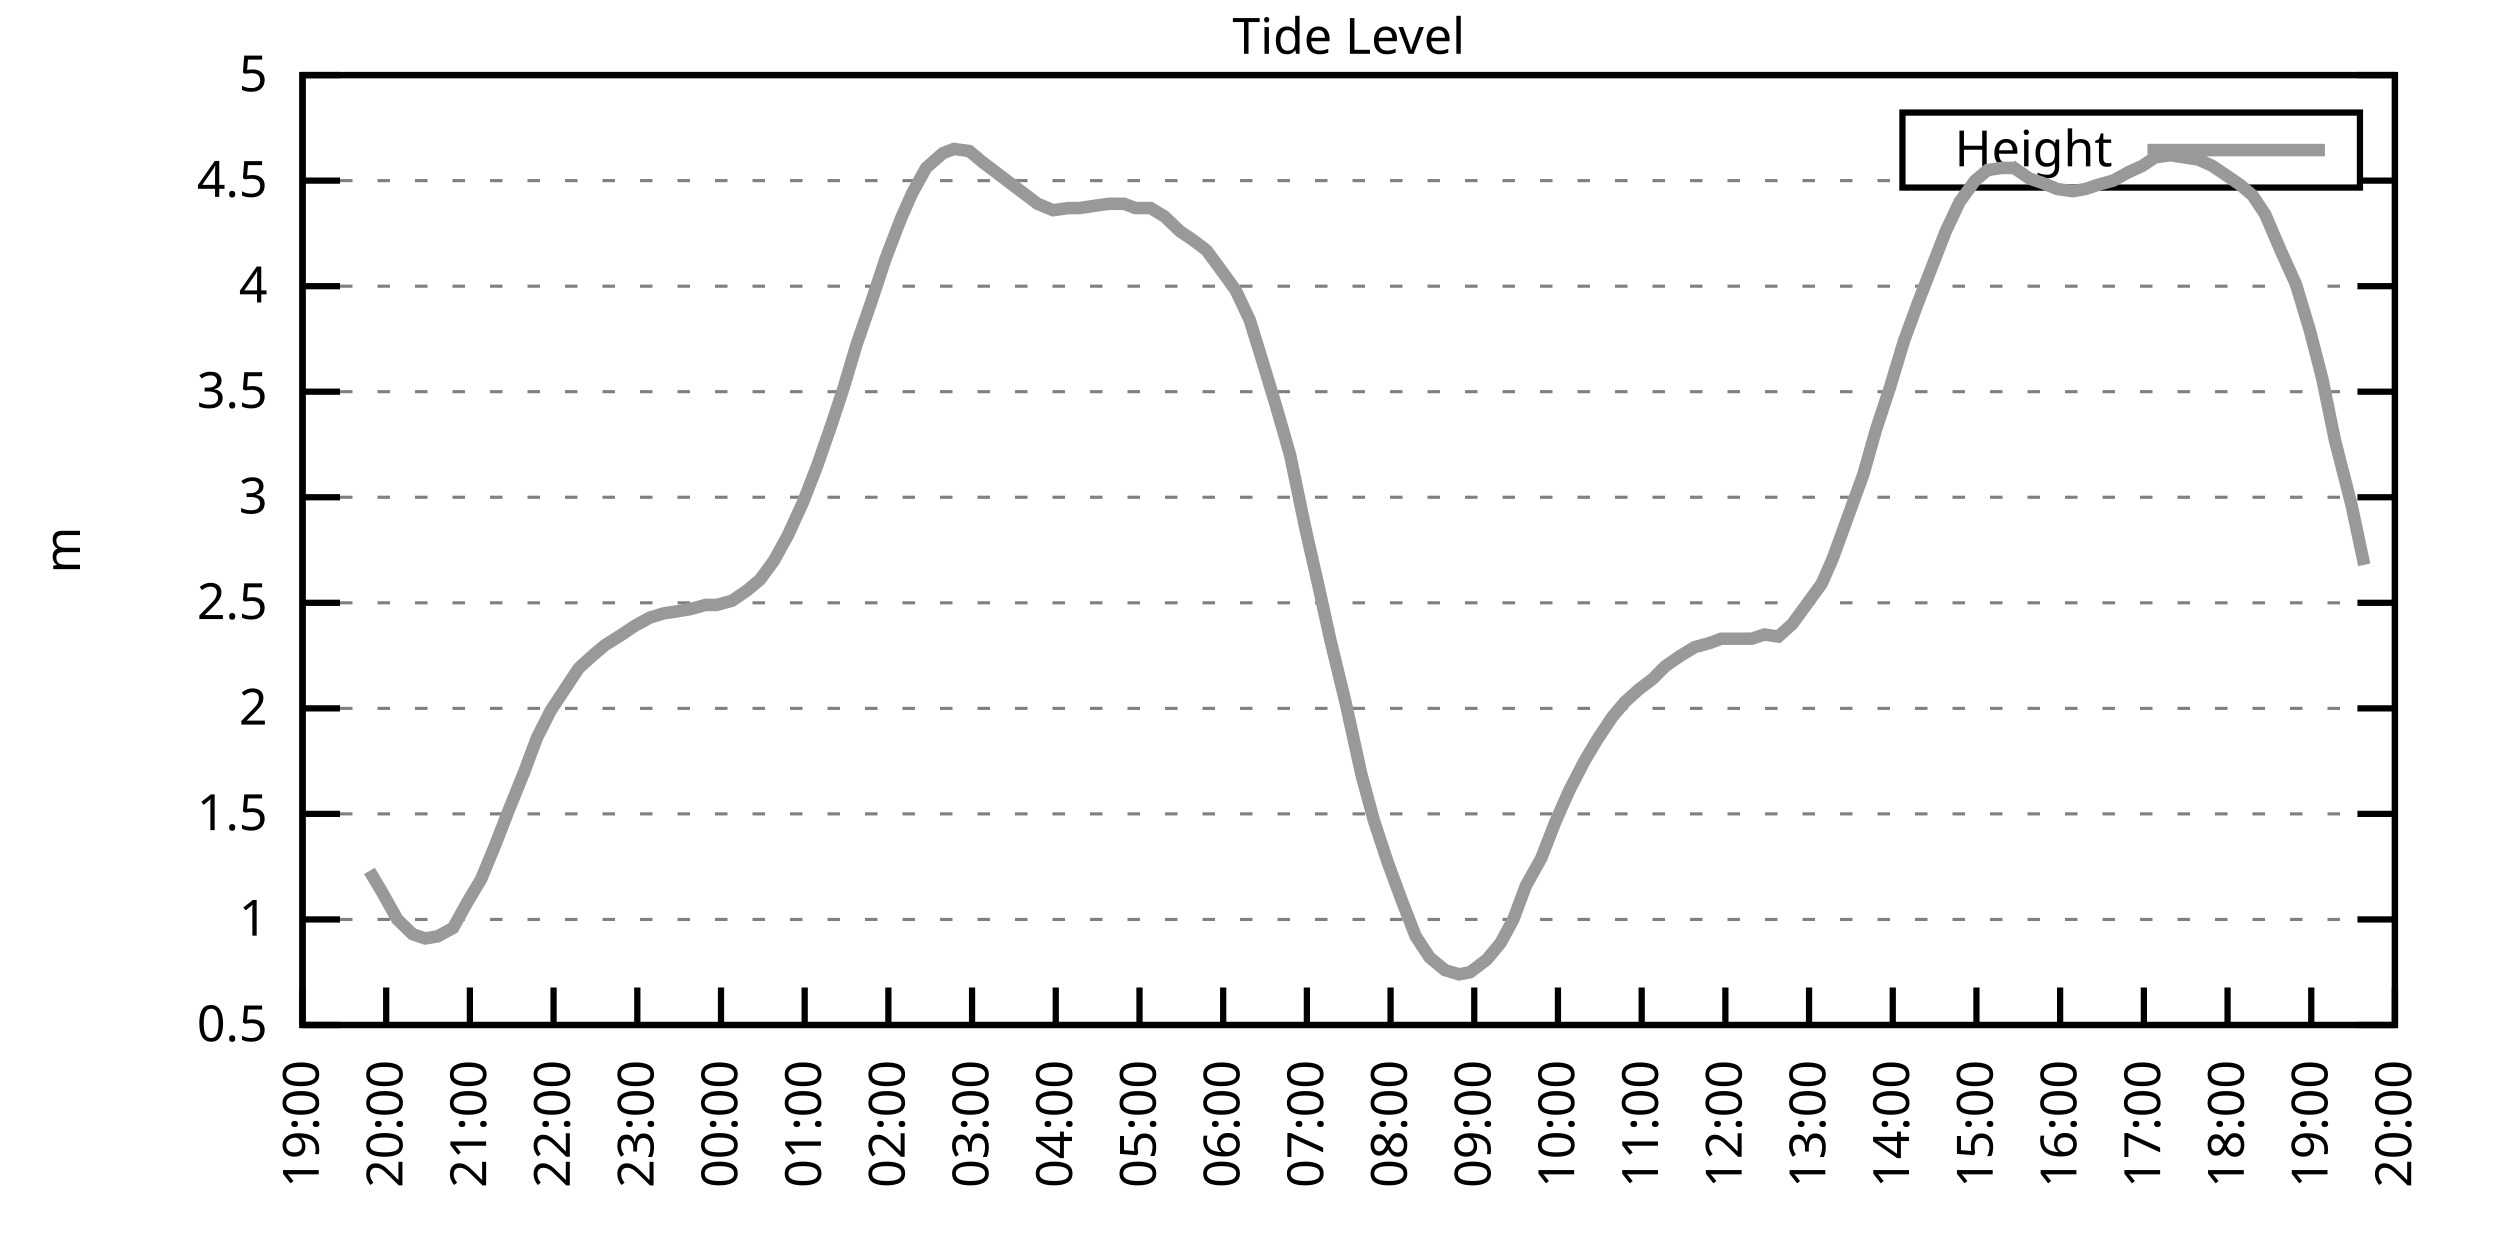
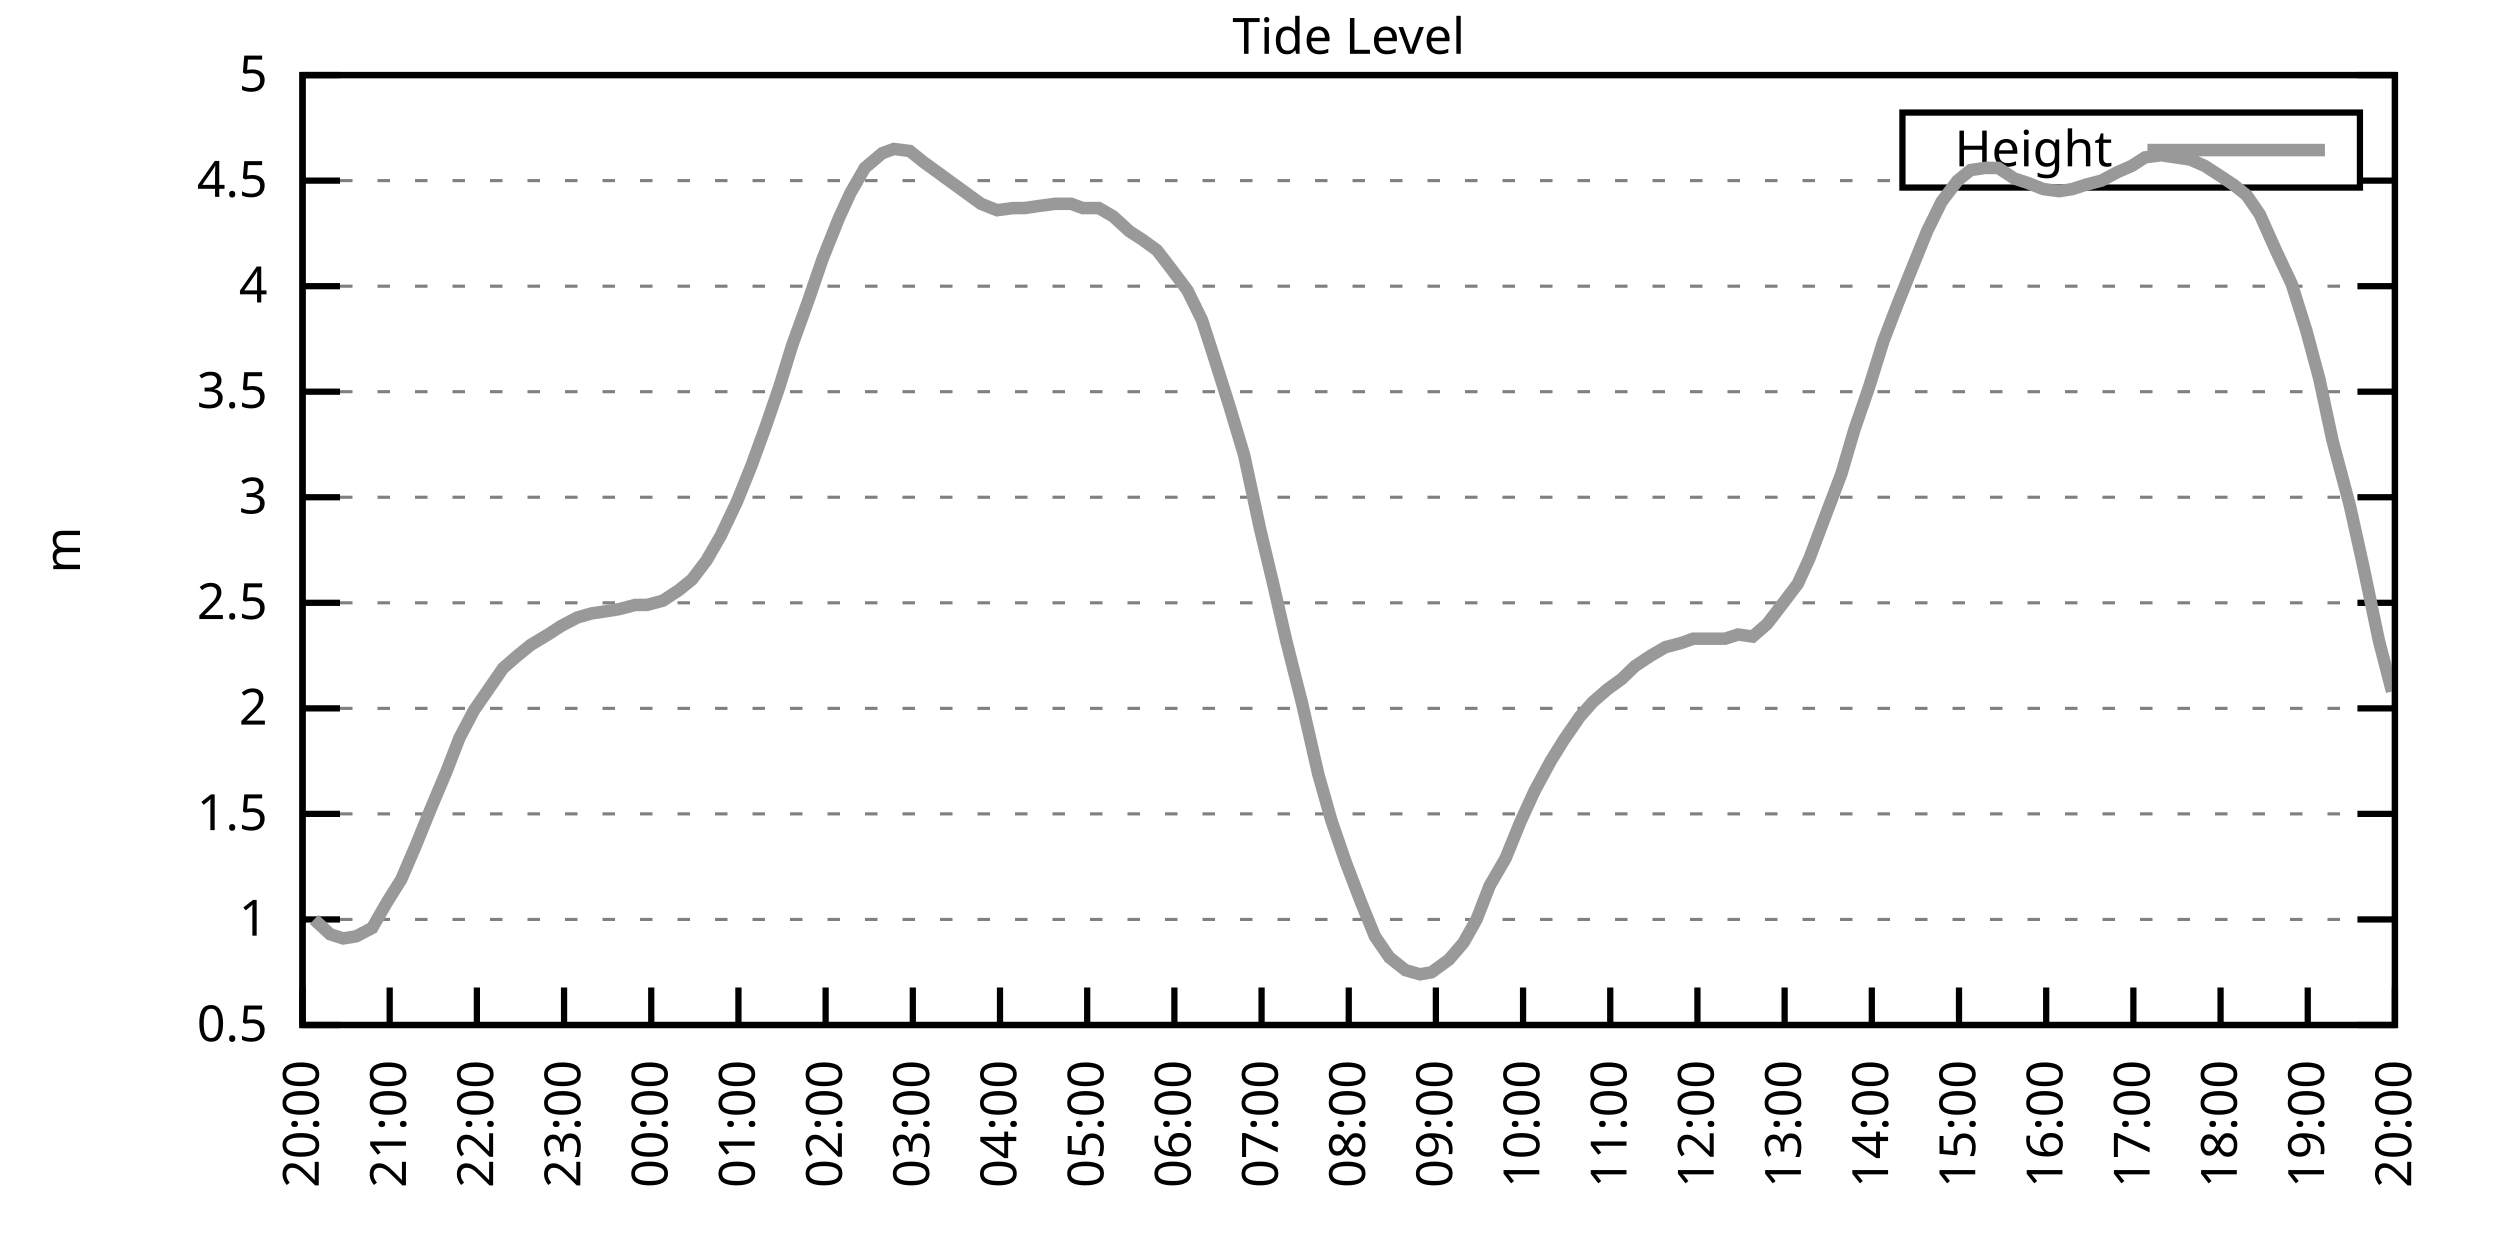
<svg xmlns="http://www.w3.org/2000/svg" xmlns:xlink="http://www.w3.org/1999/xlink" width="400" height="200" viewBox="0 0 400 200">
  <g id="gnuplot_canvas">
    <rect x="0" y="0" width="400" height="200" fill="none" />
    <defs>
      <circle id="gpDot" r="0.5" stroke-width="0.5" stroke="currentColor" />
      <path id="gpPt0" stroke-width="0.333" stroke="currentColor" d="M-1,0 h2 M0,-1 v2" />
      <path id="gpPt1" stroke-width="0.333" stroke="currentColor" d="M-1,-1 L1,1 M1,-1 L-1,1" />
      <path id="gpPt2" stroke-width="0.333" stroke="currentColor" d="M-1,0 L1,0 M0,-1 L0,1 M-1,-1 L1,1 M-1,1 L1,-1" />
      <rect id="gpPt3" stroke-width="0.333" stroke="currentColor" x="-1" y="-1" width="2" height="2" />
      <rect id="gpPt4" stroke-width="0.333" stroke="currentColor" fill="currentColor" x="-1" y="-1" width="2" height="2" />
      <circle id="gpPt5" stroke-width="0.333" stroke="currentColor" cx="0" cy="0" r="1" />
      <use xlink:href="#gpPt5" id="gpPt6" fill="currentColor" stroke="none" />
      <path id="gpPt7" stroke-width="0.333" stroke="currentColor" d="M0,-1.33 L-1.33,0.67 L1.33,0.67 z" />
      <use xlink:href="#gpPt7" id="gpPt8" fill="currentColor" stroke="none" />
      <use xlink:href="#gpPt7" id="gpPt9" stroke="currentColor" transform="rotate(180)" />
      <use xlink:href="#gpPt9" id="gpPt10" fill="currentColor" stroke="none" />
      <use xlink:href="#gpPt3" id="gpPt11" stroke="currentColor" transform="rotate(45)" />
      <use xlink:href="#gpPt11" id="gpPt12" fill="currentColor" stroke="none" />
      <path id="gpPt13" stroke-width="0.333" stroke="currentColor" d="M0,1.330 L1.265,0.411 L0.782,-1.067 L-0.782,-1.076 L-1.265,0.411 z" />
      <use xlink:href="#gpPt13" id="gpPt14" fill="currentColor" stroke="none" />
      <filter id="textbox" filterUnits="objectBoundingBox" x="0" y="0" height="1" width="1">
        <feFlood flood-color="white" flood-opacity="1" result="bgnd" />
        <feComposite in="SourceGraphic" in2="bgnd" operator="atop" />
      </filter>
      <filter id="greybox" filterUnits="objectBoundingBox" x="0" y="0" height="1" width="1">
        <feFlood flood-color="lightgrey" flood-opacity="1" result="grey" />
        <feComposite in="SourceGraphic" in2="grey" operator="atop" />
      </filter>
    </defs>
    <g fill="none" color="white" stroke="currentColor" stroke-width="1.00" stroke-linecap="butt" stroke-linejoin="miter">
</g>
    <g fill="none" color="black" stroke="currentColor" stroke-width="1.00" stroke-linecap="butt" stroke-linejoin="miter">
      <g stroke="none" shape-rendering="crispEdges">
        <polygon fill="rgb(255, 255, 255)" points="48.40,164.00 383.18,164.00 383.18,12.02 48.40,12.02 " />
      </g>
    </g>
    <g fill="none" color="black" stroke="currentColor" stroke-width="1.00" stroke-linecap="butt" stroke-linejoin="miter">
</g>
    <g fill="none" color="black" stroke="black" stroke-width="0.50" stroke-linecap="butt" stroke-linejoin="miter">
</g>
    <g fill="none" color="gray" stroke="currentColor" stroke-width="0.50" stroke-linecap="butt" stroke-linejoin="miter">
      <path stroke="gray" stroke-dasharray="2,4" class="gridline" d="M48.40,164.00 L383.19,164.00  " />
    </g>
    <g fill="none" color="gray" stroke="gray" stroke-width="1.00" stroke-linecap="butt" stroke-linejoin="miter">
</g>
    <g fill="none" color="black" stroke="currentColor" stroke-width="1.00" stroke-linecap="butt" stroke-linejoin="miter">
      <path stroke="black" d="M48.40,164.00 L54.40,164.00 M383.19,164.00 L377.19,164.00  " />
      <g transform="translate(42.80,166.60)" stroke="none" fill="black" font-family="Sans" font-size="8.00" text-anchor="end">
        <text>
          <tspan font-family="Sans"> 0.5</tspan>
        </text>
      </g>
    </g>
    <g fill="none" color="black" stroke="currentColor" stroke-width="1.00" stroke-linecap="butt" stroke-linejoin="miter">
</g>
    <g fill="none" color="black" stroke="black" stroke-width="0.50" stroke-linecap="butt" stroke-linejoin="miter">
</g>
    <g fill="none" color="gray" stroke="currentColor" stroke-width="0.50" stroke-linecap="butt" stroke-linejoin="miter">
      <path stroke="gray" stroke-dasharray="2,4" class="gridline" d="M48.40,147.11 L383.19,147.11  " />
    </g>
    <g fill="none" color="gray" stroke="gray" stroke-width="1.00" stroke-linecap="butt" stroke-linejoin="miter">
</g>
    <g fill="none" color="black" stroke="currentColor" stroke-width="1.00" stroke-linecap="butt" stroke-linejoin="miter">
      <path stroke="black" d="M48.40,147.11 L54.40,147.11 M383.19,147.11 L377.19,147.11  " />
      <g transform="translate(42.80,149.71)" stroke="none" fill="black" font-family="Sans" font-size="8.00" text-anchor="end">
        <text>
          <tspan font-family="Sans"> 1</tspan>
        </text>
      </g>
    </g>
    <g fill="none" color="black" stroke="currentColor" stroke-width="1.00" stroke-linecap="butt" stroke-linejoin="miter">
</g>
    <g fill="none" color="black" stroke="black" stroke-width="0.50" stroke-linecap="butt" stroke-linejoin="miter">
</g>
    <g fill="none" color="gray" stroke="currentColor" stroke-width="0.50" stroke-linecap="butt" stroke-linejoin="miter">
      <path stroke="gray" stroke-dasharray="2,4" class="gridline" d="M48.40,130.22 L383.19,130.22  " />
    </g>
    <g fill="none" color="gray" stroke="gray" stroke-width="1.00" stroke-linecap="butt" stroke-linejoin="miter">
</g>
    <g fill="none" color="black" stroke="currentColor" stroke-width="1.00" stroke-linecap="butt" stroke-linejoin="miter">
      <path stroke="black" d="M48.40,130.22 L54.40,130.22 M383.19,130.22 L377.19,130.22  " />
      <g transform="translate(42.80,132.82)" stroke="none" fill="black" font-family="Sans" font-size="8.00" text-anchor="end">
        <text>
          <tspan font-family="Sans"> 1.5</tspan>
        </text>
      </g>
    </g>
    <g fill="none" color="black" stroke="currentColor" stroke-width="1.00" stroke-linecap="butt" stroke-linejoin="miter">
</g>
    <g fill="none" color="black" stroke="black" stroke-width="0.50" stroke-linecap="butt" stroke-linejoin="miter">
</g>
    <g fill="none" color="gray" stroke="currentColor" stroke-width="0.50" stroke-linecap="butt" stroke-linejoin="miter">
      <path stroke="gray" stroke-dasharray="2,4" class="gridline" d="M48.40,113.34 L383.19,113.34  " />
    </g>
    <g fill="none" color="gray" stroke="gray" stroke-width="1.00" stroke-linecap="butt" stroke-linejoin="miter">
</g>
    <g fill="none" color="black" stroke="currentColor" stroke-width="1.00" stroke-linecap="butt" stroke-linejoin="miter">
      <path stroke="black" d="M48.40,113.34 L54.40,113.34 M383.19,113.34 L377.19,113.34  " />
      <g transform="translate(42.80,115.94)" stroke="none" fill="black" font-family="Sans" font-size="8.00" text-anchor="end">
        <text>
          <tspan font-family="Sans"> 2</tspan>
        </text>
      </g>
    </g>
    <g fill="none" color="black" stroke="currentColor" stroke-width="1.00" stroke-linecap="butt" stroke-linejoin="miter">
</g>
    <g fill="none" color="black" stroke="black" stroke-width="0.50" stroke-linecap="butt" stroke-linejoin="miter">
</g>
    <g fill="none" color="gray" stroke="currentColor" stroke-width="0.50" stroke-linecap="butt" stroke-linejoin="miter">
      <path stroke="gray" stroke-dasharray="2,4" class="gridline" d="M48.40,96.45 L383.19,96.45  " />
    </g>
    <g fill="none" color="gray" stroke="gray" stroke-width="1.00" stroke-linecap="butt" stroke-linejoin="miter">
</g>
    <g fill="none" color="black" stroke="currentColor" stroke-width="1.00" stroke-linecap="butt" stroke-linejoin="miter">
      <path stroke="black" d="M48.40,96.45 L54.40,96.45 M383.19,96.45 L377.19,96.45  " />
      <g transform="translate(42.80,99.05)" stroke="none" fill="black" font-family="Sans" font-size="8.00" text-anchor="end">
        <text>
          <tspan font-family="Sans"> 2.5</tspan>
        </text>
      </g>
    </g>
    <g fill="none" color="black" stroke="currentColor" stroke-width="1.00" stroke-linecap="butt" stroke-linejoin="miter">
</g>
    <g fill="none" color="black" stroke="black" stroke-width="0.50" stroke-linecap="butt" stroke-linejoin="miter">
</g>
    <g fill="none" color="gray" stroke="currentColor" stroke-width="0.50" stroke-linecap="butt" stroke-linejoin="miter">
      <path stroke="gray" stroke-dasharray="2,4" class="gridline" d="M48.40,79.56 L383.19,79.56  " />
    </g>
    <g fill="none" color="gray" stroke="gray" stroke-width="1.00" stroke-linecap="butt" stroke-linejoin="miter">
</g>
    <g fill="none" color="black" stroke="currentColor" stroke-width="1.00" stroke-linecap="butt" stroke-linejoin="miter">
      <path stroke="black" d="M48.40,79.56 L54.40,79.56 M383.19,79.56 L377.19,79.56  " />
      <g transform="translate(42.80,82.16)" stroke="none" fill="black" font-family="Sans" font-size="8.00" text-anchor="end">
        <text>
          <tspan font-family="Sans"> 3</tspan>
        </text>
      </g>
    </g>
    <g fill="none" color="black" stroke="currentColor" stroke-width="1.00" stroke-linecap="butt" stroke-linejoin="miter">
</g>
    <g fill="none" color="black" stroke="black" stroke-width="0.50" stroke-linecap="butt" stroke-linejoin="miter">
</g>
    <g fill="none" color="gray" stroke="currentColor" stroke-width="0.50" stroke-linecap="butt" stroke-linejoin="miter">
      <path stroke="gray" stroke-dasharray="2,4" class="gridline" d="M48.40,62.67 L383.19,62.67  " />
    </g>
    <g fill="none" color="gray" stroke="gray" stroke-width="1.00" stroke-linecap="butt" stroke-linejoin="miter">
</g>
    <g fill="none" color="black" stroke="currentColor" stroke-width="1.00" stroke-linecap="butt" stroke-linejoin="miter">
      <path stroke="black" d="M48.40,62.67 L54.40,62.67 M383.19,62.67 L377.19,62.67  " />
      <g transform="translate(42.80,65.27)" stroke="none" fill="black" font-family="Sans" font-size="8.00" text-anchor="end">
        <text>
          <tspan font-family="Sans"> 3.5</tspan>
        </text>
      </g>
    </g>
    <g fill="none" color="black" stroke="currentColor" stroke-width="1.00" stroke-linecap="butt" stroke-linejoin="miter">
</g>
    <g fill="none" color="black" stroke="black" stroke-width="0.50" stroke-linecap="butt" stroke-linejoin="miter">
</g>
    <g fill="none" color="gray" stroke="currentColor" stroke-width="0.50" stroke-linecap="butt" stroke-linejoin="miter">
      <path stroke="gray" stroke-dasharray="2,4" class="gridline" d="M48.40,45.79 L383.19,45.79  " />
    </g>
    <g fill="none" color="gray" stroke="gray" stroke-width="1.00" stroke-linecap="butt" stroke-linejoin="miter">
</g>
    <g fill="none" color="black" stroke="currentColor" stroke-width="1.00" stroke-linecap="butt" stroke-linejoin="miter">
      <path stroke="black" d="M48.40,45.79 L54.40,45.79 M383.19,45.79 L377.19,45.79  " />
      <g transform="translate(42.80,48.39)" stroke="none" fill="black" font-family="Sans" font-size="8.00" text-anchor="end">
        <text>
          <tspan font-family="Sans"> 4</tspan>
        </text>
      </g>
    </g>
    <g fill="none" color="black" stroke="currentColor" stroke-width="1.00" stroke-linecap="butt" stroke-linejoin="miter">
</g>
    <g fill="none" color="black" stroke="black" stroke-width="0.50" stroke-linecap="butt" stroke-linejoin="miter">
</g>
    <g fill="none" color="gray" stroke="currentColor" stroke-width="0.50" stroke-linecap="butt" stroke-linejoin="miter">
      <path stroke="gray" stroke-dasharray="2,4" class="gridline" d="M48.40,28.90 L304.39,28.90 M377.59,28.90 L383.19,28.90  " />
    </g>
    <g fill="none" color="gray" stroke="gray" stroke-width="1.00" stroke-linecap="butt" stroke-linejoin="miter">
</g>
    <g fill="none" color="black" stroke="currentColor" stroke-width="1.00" stroke-linecap="butt" stroke-linejoin="miter">
      <path stroke="black" d="M48.40,28.90 L54.40,28.90 M383.19,28.90 L377.19,28.90  " />
      <g transform="translate(42.80,31.50)" stroke="none" fill="black" font-family="Sans" font-size="8.00" text-anchor="end">
        <text>
          <tspan font-family="Sans"> 4.5</tspan>
        </text>
      </g>
    </g>
    <g fill="none" color="black" stroke="currentColor" stroke-width="1.00" stroke-linecap="butt" stroke-linejoin="miter">
</g>
    <g fill="none" color="black" stroke="black" stroke-width="0.50" stroke-linecap="butt" stroke-linejoin="miter">
</g>
    <g fill="none" color="gray" stroke="currentColor" stroke-width="0.50" stroke-linecap="butt" stroke-linejoin="miter">
      <path stroke="gray" stroke-dasharray="2,4" class="gridline" d="M48.40,12.01 L383.19,12.01  " />
    </g>
    <g fill="none" color="gray" stroke="gray" stroke-width="1.00" stroke-linecap="butt" stroke-linejoin="miter">
</g>
    <g fill="none" color="black" stroke="currentColor" stroke-width="1.00" stroke-linecap="butt" stroke-linejoin="miter">
      <path stroke="black" d="M48.40,12.01 L54.40,12.01 M383.19,12.01 L377.19,12.01  " />
      <g transform="translate(42.80,14.61)" stroke="none" fill="black" font-family="Sans" font-size="8.00" text-anchor="end">
        <text>
          <tspan font-family="Sans"> 5</tspan>
        </text>
      </g>
    </g>
    <g fill="none" color="black" stroke="currentColor" stroke-width="1.00" stroke-linecap="butt" stroke-linejoin="miter">
      <path stroke="black" d="M48.40,164.00 L48.40,158.00  " />
      <g transform="translate(51.00,169.60) rotate(270.00)" stroke="none" fill="black" font-family="Sans" font-size="8.00" text-anchor="end">
        <text>
-           <tspan font-family="Sans">19:00</tspan>
-         </text>
-       </g>
-     </g>
-     <g fill="none" color="black" stroke="currentColor" stroke-width="1.00" stroke-linecap="butt" stroke-linejoin="miter">
-       <path stroke="black" d="M61.79,164.00 L61.79,158.00  " />
-       <g transform="translate(64.39,169.60) rotate(270.00)" stroke="none" fill="black" font-family="Sans" font-size="8.00" text-anchor="end">
-         <text>
          <tspan font-family="Sans">20:00</tspan>
        </text>
      </g>
    </g>
    <g fill="none" color="black" stroke="currentColor" stroke-width="1.00" stroke-linecap="butt" stroke-linejoin="miter">
-       <path stroke="black" d="M75.18,164.00 L75.18,158.00  " />
-       <g transform="translate(77.78,169.60) rotate(270.00)" stroke="none" fill="black" font-family="Sans" font-size="8.00" text-anchor="end">
+       <path stroke="black" d="M62.35,164.00 L62.35,158.00  " />
+       <g transform="translate(64.95,169.60) rotate(270.00)" stroke="none" fill="black" font-family="Sans" font-size="8.00" text-anchor="end">
        <text>
          <tspan font-family="Sans">21:00</tspan>
        </text>
      </g>
    </g>
    <g fill="none" color="black" stroke="currentColor" stroke-width="1.00" stroke-linecap="butt" stroke-linejoin="miter">
-       <path stroke="black" d="M88.57,164.00 L88.57,158.00  " />
-       <g transform="translate(91.17,169.60) rotate(270.00)" stroke="none" fill="black" font-family="Sans" font-size="8.00" text-anchor="end">
+       <path stroke="black" d="M76.30,164.00 L76.30,158.00  " />
+       <g transform="translate(78.90,169.60) rotate(270.00)" stroke="none" fill="black" font-family="Sans" font-size="8.00" text-anchor="end">
        <text>
          <tspan font-family="Sans">22:00</tspan>
        </text>
      </g>
    </g>
    <g fill="none" color="black" stroke="currentColor" stroke-width="1.00" stroke-linecap="butt" stroke-linejoin="miter">
-       <path stroke="black" d="M101.97,164.00 L101.97,158.00  " />
-       <g transform="translate(104.57,169.60) rotate(270.00)" stroke="none" fill="black" font-family="Sans" font-size="8.00" text-anchor="end">
+       <path stroke="black" d="M90.25,164.00 L90.25,158.00  " />
+       <g transform="translate(92.85,169.60) rotate(270.00)" stroke="none" fill="black" font-family="Sans" font-size="8.00" text-anchor="end">
        <text>
          <tspan font-family="Sans">23:00</tspan>
        </text>
      </g>
    </g>
    <g fill="none" color="black" stroke="currentColor" stroke-width="1.00" stroke-linecap="butt" stroke-linejoin="miter">
-       <path stroke="black" d="M115.36,164.00 L115.36,158.00  " />
-       <g transform="translate(117.96,169.60) rotate(270.00)" stroke="none" fill="black" font-family="Sans" font-size="8.00" text-anchor="end">
+       <path stroke="black" d="M104.20,164.00 L104.20,158.00  " />
+       <g transform="translate(106.80,169.60) rotate(270.00)" stroke="none" fill="black" font-family="Sans" font-size="8.00" text-anchor="end">
        <text>
          <tspan font-family="Sans">00:00</tspan>
        </text>
      </g>
    </g>
    <g fill="none" color="black" stroke="currentColor" stroke-width="1.00" stroke-linecap="butt" stroke-linejoin="miter">
-       <path stroke="black" d="M128.75,164.00 L128.75,158.00  " />
-       <g transform="translate(131.35,169.60) rotate(270.00)" stroke="none" fill="black" font-family="Sans" font-size="8.00" text-anchor="end">
+       <path stroke="black" d="M118.15,164.00 L118.15,158.00  " />
+       <g transform="translate(120.75,169.60) rotate(270.00)" stroke="none" fill="black" font-family="Sans" font-size="8.00" text-anchor="end">
        <text>
          <tspan font-family="Sans">01:00</tspan>
        </text>
      </g>
    </g>
    <g fill="none" color="black" stroke="currentColor" stroke-width="1.00" stroke-linecap="butt" stroke-linejoin="miter">
-       <path stroke="black" d="M142.14,164.00 L142.14,158.00  " />
-       <g transform="translate(144.74,169.60) rotate(270.00)" stroke="none" fill="black" font-family="Sans" font-size="8.00" text-anchor="end">
+       <path stroke="black" d="M132.10,164.00 L132.10,158.00  " />
+       <g transform="translate(134.70,169.60) rotate(270.00)" stroke="none" fill="black" font-family="Sans" font-size="8.00" text-anchor="end">
        <text>
          <tspan font-family="Sans">02:00</tspan>
        </text>
      </g>
    </g>
    <g fill="none" color="black" stroke="currentColor" stroke-width="1.00" stroke-linecap="butt" stroke-linejoin="miter">
-       <path stroke="black" d="M155.53,164.00 L155.53,158.00  " />
-       <g transform="translate(158.13,169.60) rotate(270.00)" stroke="none" fill="black" font-family="Sans" font-size="8.00" text-anchor="end">
+       <path stroke="black" d="M146.05,164.00 L146.05,158.00  " />
+       <g transform="translate(148.65,169.60) rotate(270.00)" stroke="none" fill="black" font-family="Sans" font-size="8.00" text-anchor="end">
        <text>
          <tspan font-family="Sans">03:00</tspan>
        </text>
      </g>
    </g>
    <g fill="none" color="black" stroke="currentColor" stroke-width="1.00" stroke-linecap="butt" stroke-linejoin="miter">
-       <path stroke="black" d="M168.92,164.00 L168.92,158.00  " />
-       <g transform="translate(171.52,169.60) rotate(270.00)" stroke="none" fill="black" font-family="Sans" font-size="8.00" text-anchor="end">
+       <path stroke="black" d="M160.00,164.00 L160.00,158.00  " />
+       <g transform="translate(162.60,169.60) rotate(270.00)" stroke="none" fill="black" font-family="Sans" font-size="8.00" text-anchor="end">
        <text>
          <tspan font-family="Sans">04:00</tspan>
        </text>
      </g>
    </g>
    <g fill="none" color="black" stroke="currentColor" stroke-width="1.00" stroke-linecap="butt" stroke-linejoin="miter">
-       <path stroke="black" d="M182.32,164.00 L182.32,158.00  " />
-       <g transform="translate(184.92,169.60) rotate(270.00)" stroke="none" fill="black" font-family="Sans" font-size="8.00" text-anchor="end">
+       <path stroke="black" d="M173.95,164.00 L173.95,158.00  " />
+       <g transform="translate(176.55,169.60) rotate(270.00)" stroke="none" fill="black" font-family="Sans" font-size="8.00" text-anchor="end">
        <text>
          <tspan font-family="Sans">05:00</tspan>
        </text>
      </g>
    </g>
    <g fill="none" color="black" stroke="currentColor" stroke-width="1.00" stroke-linecap="butt" stroke-linejoin="miter">
-       <path stroke="black" d="M195.71,164.00 L195.71,158.00  " />
-       <g transform="translate(198.31,169.60) rotate(270.00)" stroke="none" fill="black" font-family="Sans" font-size="8.00" text-anchor="end">
+       <path stroke="black" d="M187.90,164.00 L187.90,158.00  " />
+       <g transform="translate(190.50,169.60) rotate(270.00)" stroke="none" fill="black" font-family="Sans" font-size="8.00" text-anchor="end">
        <text>
          <tspan font-family="Sans">06:00</tspan>
        </text>
      </g>
    </g>
    <g fill="none" color="black" stroke="currentColor" stroke-width="1.00" stroke-linecap="butt" stroke-linejoin="miter">
-       <path stroke="black" d="M209.10,164.00 L209.10,158.00  " />
-       <g transform="translate(211.70,169.60) rotate(270.00)" stroke="none" fill="black" font-family="Sans" font-size="8.00" text-anchor="end">
+       <path stroke="black" d="M201.85,164.00 L201.85,158.00  " />
+       <g transform="translate(204.45,169.60) rotate(270.00)" stroke="none" fill="black" font-family="Sans" font-size="8.00" text-anchor="end">
        <text>
          <tspan font-family="Sans">07:00</tspan>
        </text>
      </g>
    </g>
    <g fill="none" color="black" stroke="currentColor" stroke-width="1.00" stroke-linecap="butt" stroke-linejoin="miter">
-       <path stroke="black" d="M222.49,164.00 L222.49,158.00  " />
-       <g transform="translate(225.09,169.60) rotate(270.00)" stroke="none" fill="black" font-family="Sans" font-size="8.00" text-anchor="end">
+       <path stroke="black" d="M215.80,164.00 L215.80,158.00  " />
+       <g transform="translate(218.40,169.60) rotate(270.00)" stroke="none" fill="black" font-family="Sans" font-size="8.00" text-anchor="end">
        <text>
          <tspan font-family="Sans">08:00</tspan>
        </text>
      </g>
    </g>
    <g fill="none" color="black" stroke="currentColor" stroke-width="1.00" stroke-linecap="butt" stroke-linejoin="miter">
-       <path stroke="black" d="M235.88,164.00 L235.88,158.00  " />
-       <g transform="translate(238.48,169.60) rotate(270.00)" stroke="none" fill="black" font-family="Sans" font-size="8.00" text-anchor="end">
+       <path stroke="black" d="M229.74,164.00 L229.74,158.00  " />
+       <g transform="translate(232.34,169.60) rotate(270.00)" stroke="none" fill="black" font-family="Sans" font-size="8.00" text-anchor="end">
        <text>
          <tspan font-family="Sans">09:00</tspan>
        </text>
      </g>
    </g>
    <g fill="none" color="black" stroke="currentColor" stroke-width="1.00" stroke-linecap="butt" stroke-linejoin="miter">
-       <path stroke="black" d="M249.27,164.00 L249.27,158.00  " />
-       <g transform="translate(251.87,169.60) rotate(270.00)" stroke="none" fill="black" font-family="Sans" font-size="8.00" text-anchor="end">
+       <path stroke="black" d="M243.69,164.00 L243.69,158.00  " />
+       <g transform="translate(246.29,169.60) rotate(270.00)" stroke="none" fill="black" font-family="Sans" font-size="8.00" text-anchor="end">
        <text>
          <tspan font-family="Sans">10:00</tspan>
        </text>
      </g>
    </g>
    <g fill="none" color="black" stroke="currentColor" stroke-width="1.00" stroke-linecap="butt" stroke-linejoin="miter">
-       <path stroke="black" d="M262.67,164.00 L262.67,158.00  " />
-       <g transform="translate(265.27,169.60) rotate(270.00)" stroke="none" fill="black" font-family="Sans" font-size="8.00" text-anchor="end">
+       <path stroke="black" d="M257.64,164.00 L257.64,158.00  " />
+       <g transform="translate(260.24,169.60) rotate(270.00)" stroke="none" fill="black" font-family="Sans" font-size="8.00" text-anchor="end">
        <text>
          <tspan font-family="Sans">11:00</tspan>
        </text>
      </g>
    </g>
    <g fill="none" color="black" stroke="currentColor" stroke-width="1.00" stroke-linecap="butt" stroke-linejoin="miter">
-       <path stroke="black" d="M276.06,164.00 L276.06,158.00  " />
-       <g transform="translate(278.66,169.60) rotate(270.00)" stroke="none" fill="black" font-family="Sans" font-size="8.00" text-anchor="end">
+       <path stroke="black" d="M271.59,164.00 L271.59,158.00  " />
+       <g transform="translate(274.19,169.60) rotate(270.00)" stroke="none" fill="black" font-family="Sans" font-size="8.00" text-anchor="end">
        <text>
          <tspan font-family="Sans">12:00</tspan>
        </text>
      </g>
    </g>
    <g fill="none" color="black" stroke="currentColor" stroke-width="1.00" stroke-linecap="butt" stroke-linejoin="miter">
-       <path stroke="black" d="M289.45,164.00 L289.45,158.00  " />
-       <g transform="translate(292.05,169.60) rotate(270.00)" stroke="none" fill="black" font-family="Sans" font-size="8.00" text-anchor="end">
+       <path stroke="black" d="M285.54,164.00 L285.54,158.00  " />
+       <g transform="translate(288.14,169.60) rotate(270.00)" stroke="none" fill="black" font-family="Sans" font-size="8.00" text-anchor="end">
        <text>
          <tspan font-family="Sans">13:00</tspan>
        </text>
      </g>
    </g>
    <g fill="none" color="black" stroke="currentColor" stroke-width="1.00" stroke-linecap="butt" stroke-linejoin="miter">
-       <path stroke="black" d="M302.84,164.00 L302.84,158.00  " />
-       <g transform="translate(305.44,169.60) rotate(270.00)" stroke="none" fill="black" font-family="Sans" font-size="8.00" text-anchor="end">
+       <path stroke="black" d="M299.49,164.00 L299.49,158.00  " />
+       <g transform="translate(302.09,169.60) rotate(270.00)" stroke="none" fill="black" font-family="Sans" font-size="8.00" text-anchor="end">
        <text>
          <tspan font-family="Sans">14:00</tspan>
        </text>
      </g>
    </g>
    <g fill="none" color="black" stroke="currentColor" stroke-width="1.00" stroke-linecap="butt" stroke-linejoin="miter">
-       <path stroke="black" d="M316.23,164.00 L316.23,158.00  " />
-       <g transform="translate(318.83,169.60) rotate(270.00)" stroke="none" fill="black" font-family="Sans" font-size="8.00" text-anchor="end">
+       <path stroke="black" d="M313.44,164.00 L313.44,158.00  " />
+       <g transform="translate(316.04,169.60) rotate(270.00)" stroke="none" fill="black" font-family="Sans" font-size="8.00" text-anchor="end">
        <text>
          <tspan font-family="Sans">15:00</tspan>
        </text>
      </g>
    </g>
    <g fill="none" color="black" stroke="currentColor" stroke-width="1.00" stroke-linecap="butt" stroke-linejoin="miter">
-       <path stroke="black" d="M329.62,164.00 L329.62,158.00  " />
-       <g transform="translate(332.22,169.60) rotate(270.00)" stroke="none" fill="black" font-family="Sans" font-size="8.00" text-anchor="end">
+       <path stroke="black" d="M327.39,164.00 L327.39,158.00  " />
+       <g transform="translate(329.99,169.60) rotate(270.00)" stroke="none" fill="black" font-family="Sans" font-size="8.00" text-anchor="end">
        <text>
          <tspan font-family="Sans">16:00</tspan>
        </text>
      </g>
    </g>
    <g fill="none" color="black" stroke="currentColor" stroke-width="1.00" stroke-linecap="butt" stroke-linejoin="miter">
-       <path stroke="black" d="M343.02,164.00 L343.02,158.00  " />
-       <g transform="translate(345.62,169.60) rotate(270.00)" stroke="none" fill="black" font-family="Sans" font-size="8.00" text-anchor="end">
+       <path stroke="black" d="M341.34,164.00 L341.34,158.00  " />
+       <g transform="translate(343.94,169.60) rotate(270.00)" stroke="none" fill="black" font-family="Sans" font-size="8.00" text-anchor="end">
        <text>
          <tspan font-family="Sans">17:00</tspan>
        </text>
      </g>
    </g>
    <g fill="none" color="black" stroke="currentColor" stroke-width="1.00" stroke-linecap="butt" stroke-linejoin="miter">
-       <path stroke="black" d="M356.41,164.00 L356.41,158.00  " />
-       <g transform="translate(359.01,169.60) rotate(270.00)" stroke="none" fill="black" font-family="Sans" font-size="8.00" text-anchor="end">
+       <path stroke="black" d="M355.29,164.00 L355.29,158.00  " />
+       <g transform="translate(357.89,169.60) rotate(270.00)" stroke="none" fill="black" font-family="Sans" font-size="8.00" text-anchor="end">
        <text>
          <tspan font-family="Sans">18:00</tspan>
        </text>
      </g>
    </g>
    <g fill="none" color="black" stroke="currentColor" stroke-width="1.00" stroke-linecap="butt" stroke-linejoin="miter">
-       <path stroke="black" d="M369.80,164.00 L369.80,158.00  " />
-       <g transform="translate(372.40,169.60) rotate(270.00)" stroke="none" fill="black" font-family="Sans" font-size="8.00" text-anchor="end">
+       <path stroke="black" d="M369.24,164.00 L369.24,158.00  " />
+       <g transform="translate(371.84,169.60) rotate(270.00)" stroke="none" fill="black" font-family="Sans" font-size="8.00" text-anchor="end">
        <text>
          <tspan font-family="Sans">19:00</tspan>
        </text>
      </g>
    </g>
    <g fill="none" color="black" stroke="currentColor" stroke-width="1.00" stroke-linecap="butt" stroke-linejoin="miter">
      <path stroke="black" d="M383.19,164.00 L383.19,158.00  " />
      <g transform="translate(385.79,169.60) rotate(270.00)" stroke="none" fill="black" font-family="Sans" font-size="8.00" text-anchor="end">
        <text>
          <tspan font-family="Sans">20:00</tspan>
        </text>
      </g>
    </g>
    <g fill="none" color="black" stroke="currentColor" stroke-width="1.00" stroke-linecap="butt" stroke-linejoin="miter">
</g>
    <g fill="none" color="black" stroke="currentColor" stroke-width="1.00" stroke-linecap="butt" stroke-linejoin="miter">
      <path stroke="black" d="M48.40,12.01 L48.40,164.00 L383.19,164.00 L383.19,12.01 L48.40,12.01 Z  " />
    </g>
    <g fill="none" color="black" stroke="currentColor" stroke-width="1.00" stroke-linecap="butt" stroke-linejoin="miter">
</g>
    <g fill="none" color="black" stroke="currentColor" stroke-width="1.00" stroke-linecap="butt" stroke-linejoin="miter">
      <path stroke="black" d="M304.39,30.01 L304.39,18.01 L377.59,18.01 L377.59,30.01 L304.39,30.01 Z  " />
    </g>
    <g id="Tide_level_plot_1">
      <g fill="none" color="white" stroke="black" stroke-width="2.00" stroke-linecap="butt" stroke-linejoin="miter">
</g>
      <g fill="none" color="black" stroke="currentColor" stroke-width="2.00" stroke-linecap="butt" stroke-linejoin="miter">
        <g transform="translate(337.99,26.61)" stroke="none" fill="black" font-family="Sans" font-size="8.00" text-anchor="end">
          <text>
            <tspan font-family="Sans">Height</tspan>
          </text>
        </g>
      </g>
      <g fill="none" color="black" stroke="currentColor" stroke-width="2.00" stroke-linecap="butt" stroke-linejoin="miter">
-         <path stroke="rgb(153, 153, 153)" d="M343.59,24.01 L371.99,24.01 M59.11,139.34 L61.12,142.72 L63.58,147.11 L66.03,149.48 L68.04,150.15 L70.05,149.81   L72.50,148.46 L74.74,144.41 L76.97,140.69 L79.20,135.29 L81.43,129.55 L83.89,123.47 L85.90,118.07 L88.13,113.67   L90.58,109.96 L92.59,106.92 L94.82,104.89 L96.83,103.20 L99.51,101.52 L101.52,100.16 L103.98,98.81 L106.21,98.14   L108.44,97.80 L110.45,97.46 L112.90,96.79 L114.69,96.79 L117.14,96.11 L119.60,94.42 L121.61,92.73 L123.84,89.69   L126.07,85.64 L128.53,80.24 L130.76,74.49 L132.99,68.08 L135.00,62.00 L137.01,55.24 L139.46,48.15 L141.69,41.39   L144.15,34.98 L145.94,30.92 L148.17,26.87 L150.85,24.51 L152.63,23.83 L155.09,24.17 L157.10,25.86 L159.77,27.88   L161.56,29.24 L164.24,31.26 L166.02,32.61 L168.48,33.63 L170.93,33.29 L172.72,33.29 L174.95,32.95 L177.41,32.61   L179.86,32.61 L181.65,33.29 L184.10,33.29 L186.33,34.64 L188.79,37.00 L190.80,38.35 L193.03,40.04 L195.04,42.75   L197.72,46.46 L199.95,51.19 L201.73,56.93 L204.19,65.04 L206.42,72.81 L208.88,84.63 L210.88,93.41 L212.89,102.53   L215.35,112.66 L217.80,123.81 L219.81,131.24 L222.04,137.99 L224.28,144.07 L226.51,149.81 L228.74,153.19 L231.20,155.22   L233.43,155.89 L235.21,155.56 L237.89,153.53 L240.12,150.83 L242.13,147.11 L244.14,141.71 L246.60,137.32 L248.83,131.58   L251.06,126.51 L253.51,121.78 L255.52,118.40 L257.98,114.69 L259.99,112.32 L262.22,110.30 L264.45,108.61 L266.46,106.58   L268.92,104.89 L271.15,103.54 L273.60,102.87 L275.39,102.19 L278.07,102.19 L280.30,102.19 L282.31,101.52 L284.54,101.85   L286.77,99.83 L289.00,96.79 L291.46,93.41 L293.24,89.36 L295.70,82.60 L298.15,75.85 L300.16,68.75 L302.39,62.00   L304.63,54.57 L306.86,48.49 L309.09,42.75 L311.32,37.00 L313.55,32.28 L316.01,28.90 L318.02,27.21 L320.25,26.87   L322.26,26.87 L324.71,28.56 L326.72,29.24 L329.18,30.25 L331.63,30.59 L333.64,30.25 L335.65,29.57 L338.10,28.90   L340.56,27.55 L342.79,26.53 L344.80,25.18 L347.26,24.84 L349.49,25.18 L351.72,25.52 L353.95,26.53 L355.96,27.88   L358.42,29.57 L360.42,31.26 L362.43,34.30 L364.89,40.04 L367.34,45.45 L369.58,52.88 L371.58,60.65 L373.59,70.44   L376.27,80.91 L378.28,90.37  " />
+         <path stroke="rgb(153, 153, 153)" d="M343.59,24.01 L371.99,24.01 M50.26,147.11 L52.82,149.48 L54.91,150.15 L57.00,149.81 L59.56,148.46 L61.88,144.41   L64.21,140.69 L66.53,135.29 L68.86,129.55 L71.42,123.47 L73.51,118.07 L75.83,113.67 L78.39,109.96 L80.48,106.92   L82.81,104.89 L84.90,103.20 L87.69,101.52 L89.78,100.16 L92.34,98.81 L94.67,98.14 L96.99,97.80 L99.08,97.46   L101.64,96.79 L103.50,96.79 L106.06,96.11 L108.62,94.42 L110.71,92.73 L113.03,89.69 L115.36,85.64 L117.92,80.24   L120.24,74.49 L122.57,68.08 L124.66,62.00 L126.75,55.24 L129.31,48.15 L131.63,41.39 L134.19,34.98 L136.05,30.92   L138.37,26.87 L141.16,24.51 L143.02,23.83 L145.58,24.17 L147.67,25.86 L150.46,27.88 L152.32,29.24 L155.11,31.26   L156.97,32.61 L159.53,33.63 L162.09,33.29 L163.95,33.29 L166.27,32.95 L168.83,32.61 L171.39,32.61 L173.25,33.29   L175.81,33.29 L178.13,34.64 L180.69,37.00 L182.78,38.35 L185.11,40.04 L187.20,42.75 L189.99,46.46 L192.31,51.19   L194.17,56.93 L196.73,65.04 L199.06,72.81 L201.61,84.63 L203.71,93.41 L205.80,102.53 L208.36,112.66 L210.91,123.81   L213.01,131.24 L215.33,137.99 L217.65,144.07 L219.98,149.81 L222.30,153.19 L224.86,155.22 L227.19,155.89 L229.05,155.56   L231.84,153.53 L234.16,150.83 L236.25,147.11 L238.35,141.71 L240.90,137.32 L243.23,131.58 L245.55,126.51 L248.11,121.78   L250.20,118.40 L252.76,114.69 L254.85,112.32 L257.18,110.30 L259.50,108.61 L261.60,106.58 L264.15,104.89 L266.48,103.54   L269.04,102.87 L270.90,102.19 L273.69,102.19 L276.01,102.19 L278.10,101.52 L280.43,101.85 L282.75,99.83 L285.08,96.79   L287.64,93.41 L289.50,89.36 L292.05,82.60 L294.61,75.85 L296.70,68.75 L299.03,62.00 L301.35,54.57 L303.68,48.49   L306.00,42.75 L308.33,37.00 L310.65,32.28 L313.21,28.90 L315.30,27.21 L317.63,26.87 L319.72,26.87 L322.28,28.56   L324.37,29.24 L326.93,30.25 L329.48,30.59 L331.58,30.25 L333.67,29.57 L336.23,28.90 L338.78,27.55 L341.11,26.53   L343.20,25.18 L345.76,24.84 L348.08,25.18 L350.41,25.52 L352.73,26.53 L354.83,27.88 L357.38,29.57 L359.48,31.26   L361.57,34.30 L364.13,40.04 L366.68,45.45 L369.01,52.88 L371.10,60.65 L373.19,70.44 L375.98,80.91 L378.08,90.37   L380.63,102.53 L382.73,110.63  " />
      </g>
    </g>
    <g fill="none" color="black" stroke="currentColor" stroke-width="2.00" stroke-linecap="butt" stroke-linejoin="miter">
</g>
    <g fill="none" color="black" stroke="black" stroke-width="1.00" stroke-linecap="butt" stroke-linejoin="miter">
</g>
    <g fill="none" color="black" stroke="currentColor" stroke-width="1.00" stroke-linecap="butt" stroke-linejoin="miter">
      <path stroke="black" d="M48.40,12.01 L48.40,164.00 L383.19,164.00 L383.19,12.01 L48.40,12.01 Z  " />
      <g transform="translate(12.80,88.01) rotate(270.00)" stroke="none" fill="black" font-family="Sans" font-size="8.00" text-anchor="middle">
        <text>
          <tspan font-family="Sans">m</tspan>
        </text>
      </g>
    </g>
    <g fill="none" color="black" stroke="currentColor" stroke-width="1.00" stroke-linecap="butt" stroke-linejoin="miter">
</g>
    <g fill="none" color="black" stroke="currentColor" stroke-width="1.00" stroke-linecap="butt" stroke-linejoin="miter">
      <g transform="translate(215.79,8.61)" stroke="none" fill="black" font-family="Sans" font-size="8.00" text-anchor="middle">
        <text>
          <tspan font-family="Sans">Tide Level</tspan>
        </text>
      </g>
    </g>
    <g fill="none" color="black" stroke="currentColor" stroke-width="1.00" stroke-linecap="butt" stroke-linejoin="miter">
</g>
  </g>
</svg>
